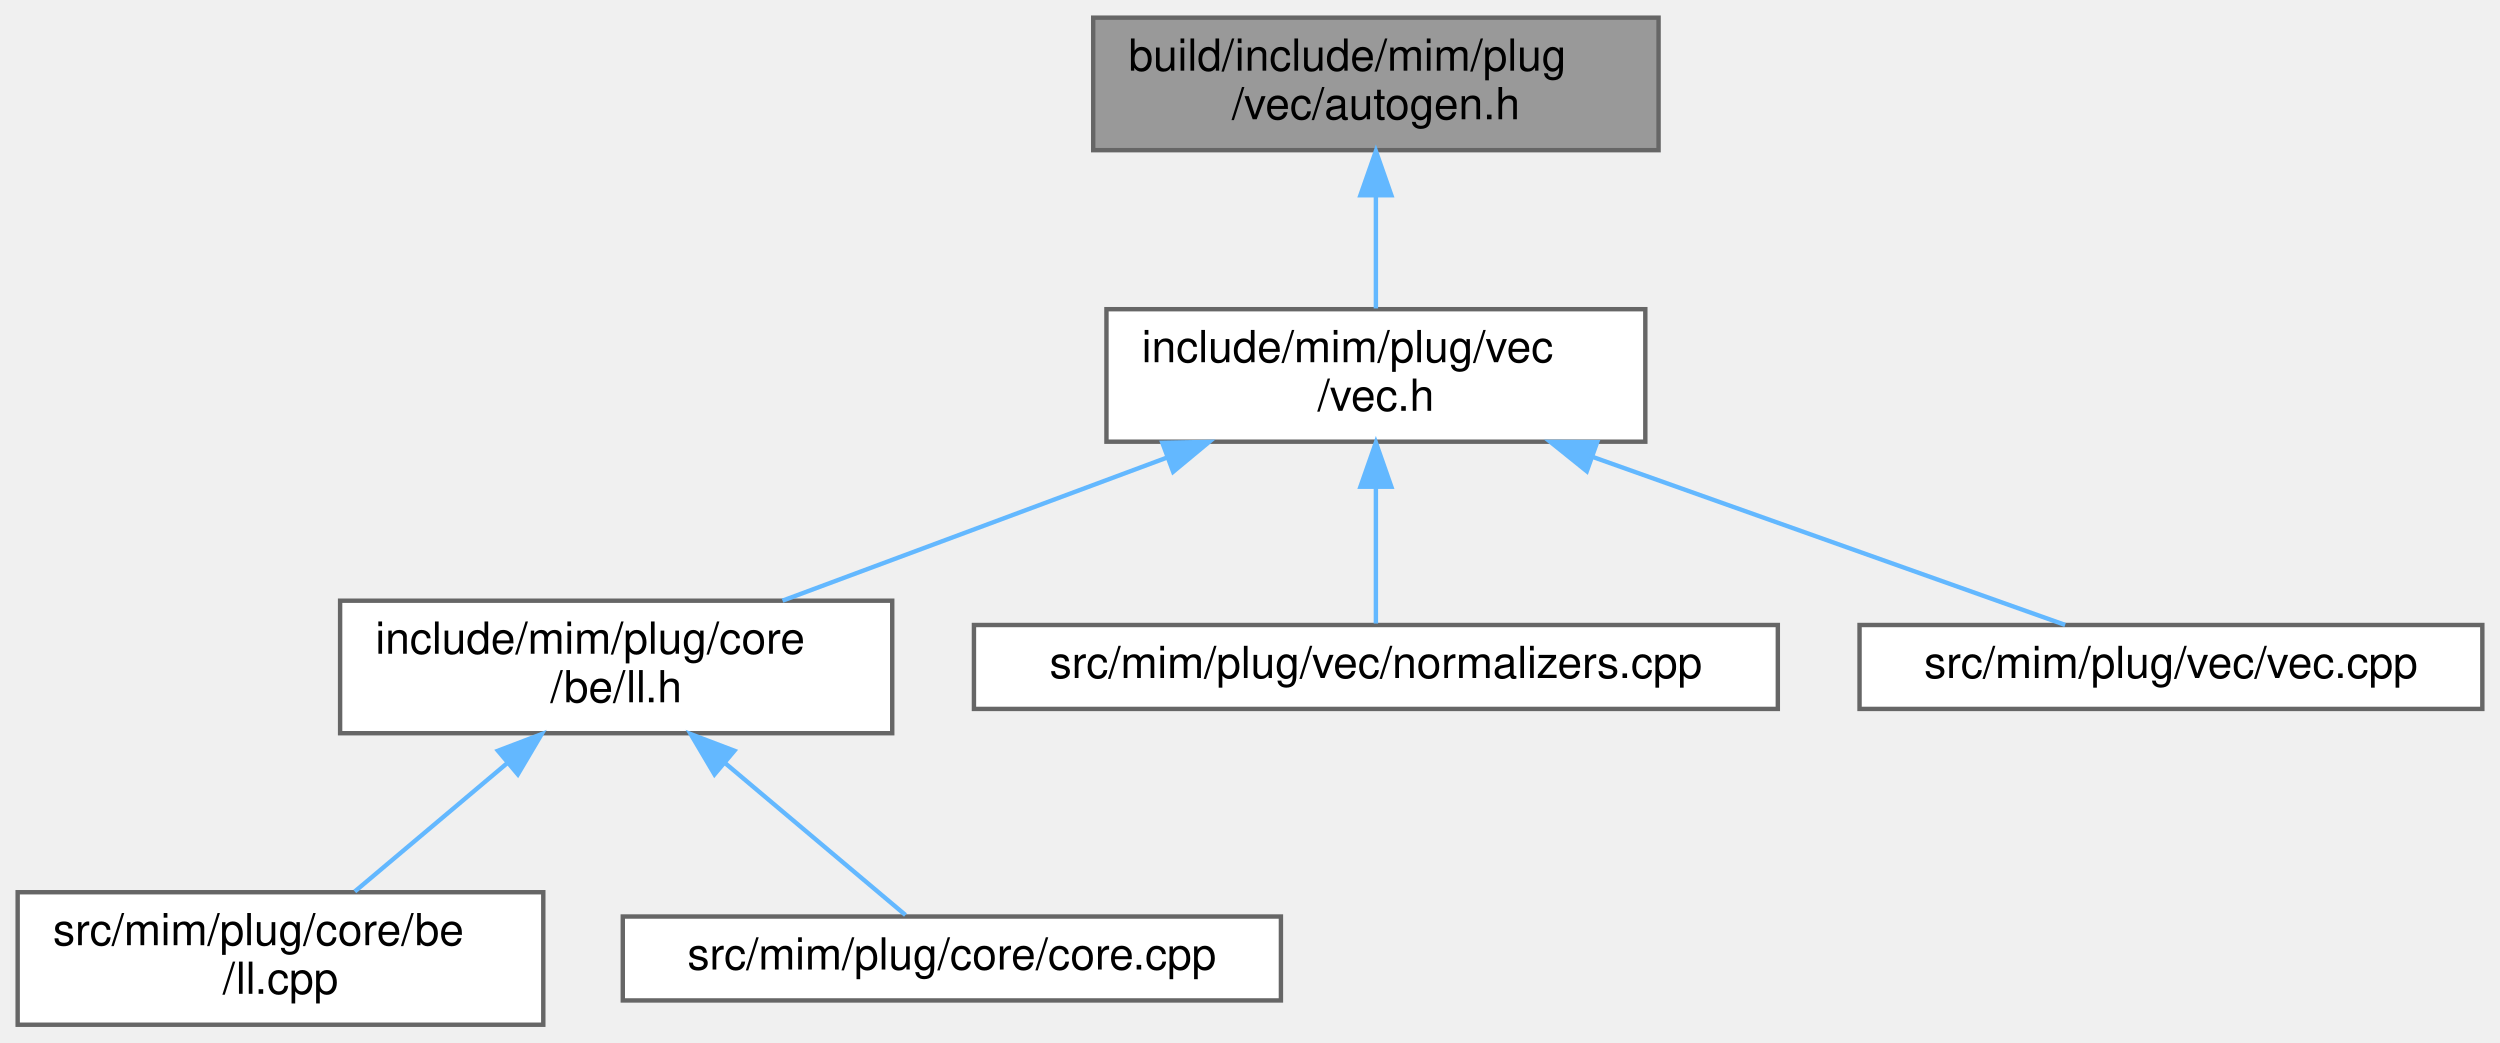
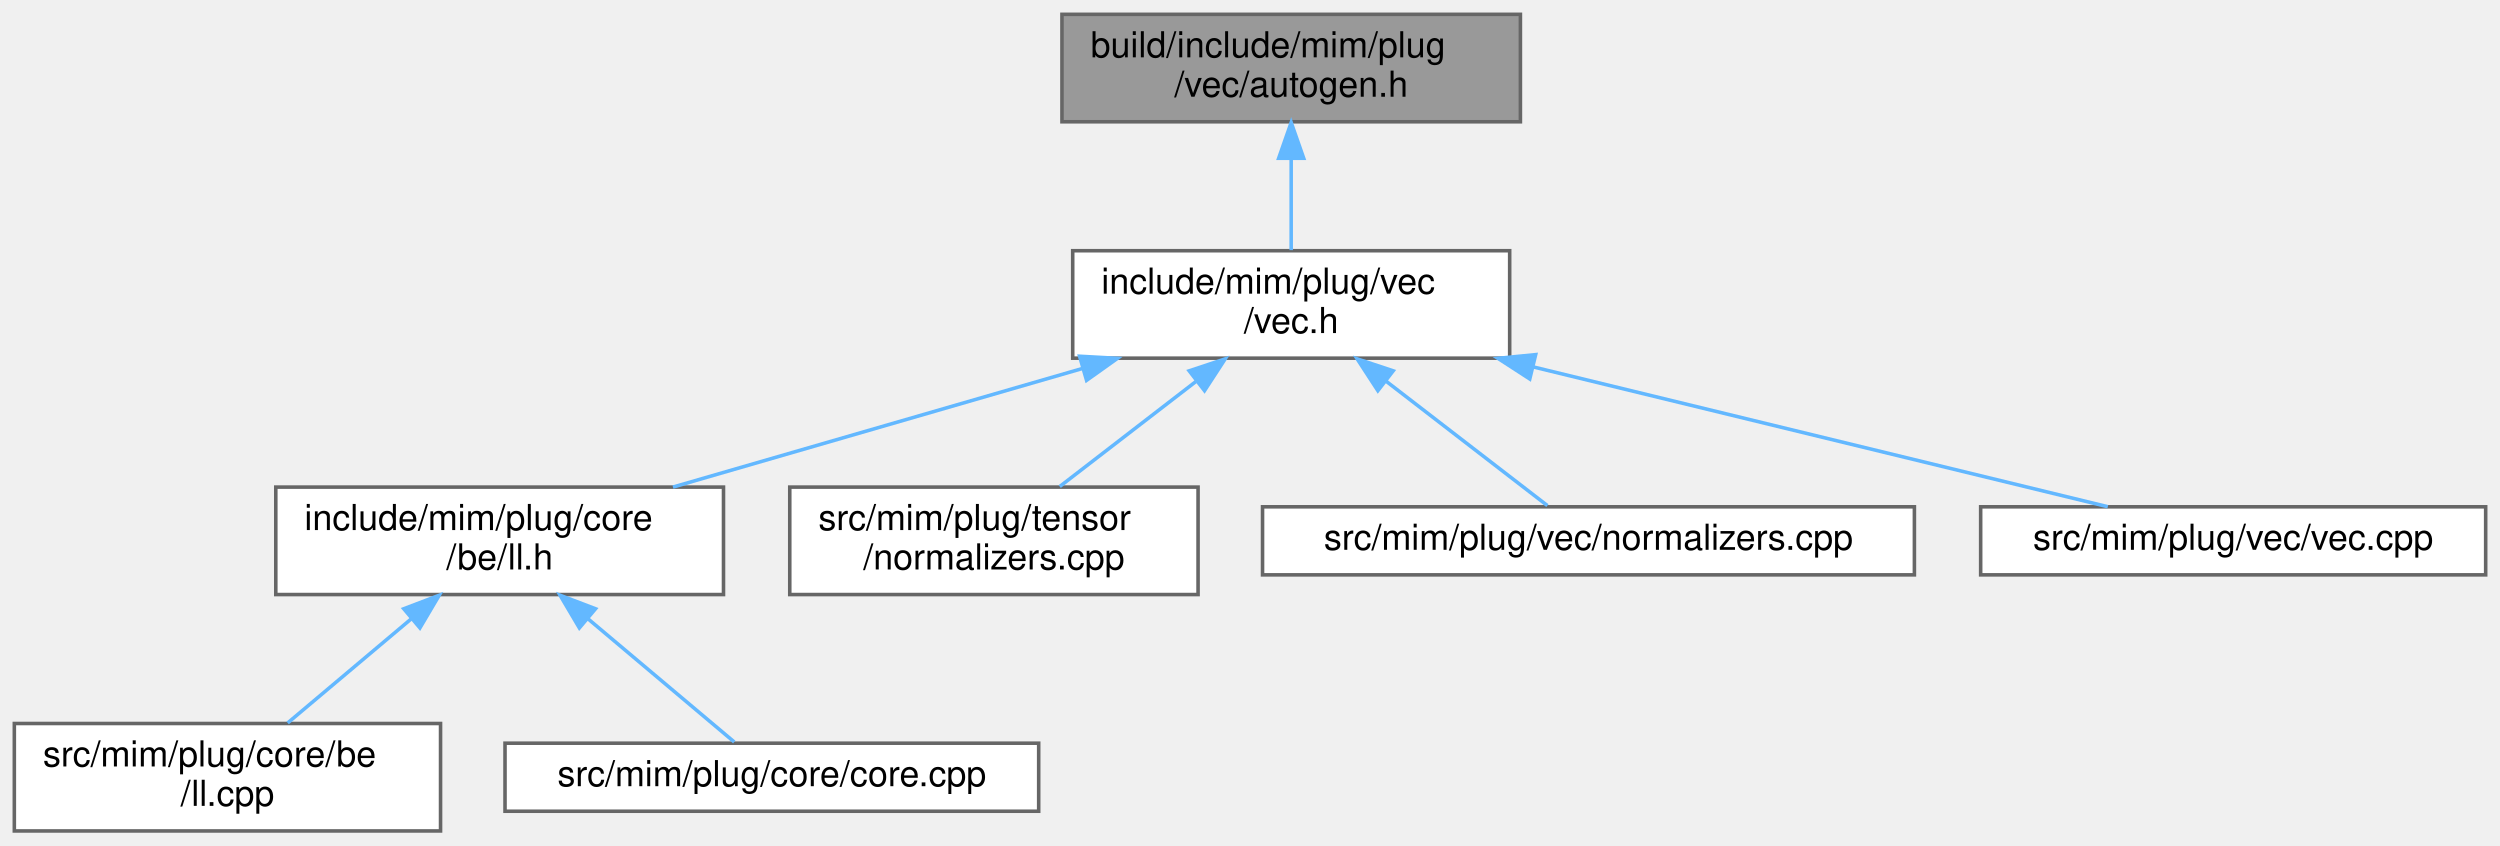
- <svg xmlns="http://www.w3.org/2000/svg" xmlns:xlink="http://www.w3.org/1999/xlink" width="566pt" height="236pt" viewBox="0.00 0.00 566.00 236.00">
+ <svg xmlns="http://www.w3.org/2000/svg" xmlns:xlink="http://www.w3.org/1999/xlink" width="698pt" height="236pt" viewBox="0.00 0.00 698.00 236.00">
  <g id="graph0" class="graph" transform="scale(1 1) rotate(0) translate(4 232)">
    <g id="Node000001" class="node">
      <g id="a_Node000001">
        <a xlink:title=" ">
-           <polygon fill="#999999" stroke="#666666" points="371.5,-228 243.5,-228 243.5,-198 371.5,-198 371.5,-228" />
-           <text text-anchor="start" x="251.5" y="-216" font-family="Helvetica,sans-Serif" font-size="10.00">build/include/mim/plug</text>
-           <text text-anchor="middle" x="307.5" y="-205" font-family="Helvetica,sans-Serif" font-size="10.00">/vec/autogen.h</text>
+           <polygon fill="#999999" stroke="#666666" points="420.5,-228 292.5,-228 292.5,-198 420.5,-198 420.5,-228" />
+           <text text-anchor="start" x="300.5" y="-216" font-family="Helvetica,sans-Serif" font-size="10.00">build/include/mim/plug</text>
+           <text text-anchor="middle" x="356.5" y="-205" font-family="Helvetica,sans-Serif" font-size="10.00">/vec/autogen.h</text>
        </a>
      </g>
    </g>
    <g id="Node000002" class="node">
      <g id="a_Node000002">
        <a xlink:href="vec_8h.html" target="_top" xlink:title=" ">
-           <polygon fill="white" stroke="#666666" points="368.5,-162 246.5,-162 246.5,-132 368.5,-132 368.5,-162" />
-           <text text-anchor="start" x="254.5" y="-150" font-family="Helvetica,sans-Serif" font-size="10.00">include/mim/plug/vec</text>
-           <text text-anchor="middle" x="307.5" y="-139" font-family="Helvetica,sans-Serif" font-size="10.00">/vec.h</text>
+           <polygon fill="white" stroke="#666666" points="417.5,-162 295.5,-162 295.5,-132 417.5,-132 417.5,-162" />
+           <text text-anchor="start" x="303.5" y="-150" font-family="Helvetica,sans-Serif" font-size="10.00">include/mim/plug/vec</text>
+           <text text-anchor="middle" x="356.5" y="-139" font-family="Helvetica,sans-Serif" font-size="10.00">/vec.h</text>
        </a>
      </g>
    </g>
    <g id="edge1_Node000001_Node000002" class="edge">
      <g id="a_edge1_Node000001_Node000002">
        <a xlink:title=" ">
-           <path fill="none" stroke="#63b8ff" d="M307.5,-187.54C307.5,-178.96 307.5,-169.61 307.5,-162.16" />
-           <polygon fill="#63b8ff" stroke="#63b8ff" points="304,-187.8 307.5,-197.8 311,-187.8 304,-187.8" />
+           <path fill="none" stroke="#63b8ff" d="M356.5,-187.54C356.5,-178.96 356.5,-169.61 356.5,-162.16" />
+           <polygon fill="#63b8ff" stroke="#63b8ff" points="353,-187.8 356.5,-197.8 360,-187.8 353,-187.8" />
        </a>
      </g>
    </g>
    <g id="Node000003" class="node">
      <g id="a_Node000003">
        <a xlink:href="ll_8h.html" target="_top" xlink:title=" ">
          <polygon fill="white" stroke="#666666" points="198,-96 73,-96 73,-66 198,-66 198,-96" />
          <text text-anchor="start" x="81" y="-84" font-family="Helvetica,sans-Serif" font-size="10.00">include/mim/plug/core</text>
          <text text-anchor="middle" x="135.5" y="-73" font-family="Helvetica,sans-Serif" font-size="10.00">/be/ll.h</text>
        </a>
      </g>
    </g>
    <g id="edge2_Node000002_Node000003" class="edge">
      <g id="a_edge2_Node000002_Node000003">
        <a xlink:title=" ">
-           <path fill="none" stroke="#63b8ff" d="M260.35,-128.46C232.91,-118.25 198.79,-105.55 173.16,-96.01" />
-           <polygon fill="#63b8ff" stroke="#63b8ff" points="259.16,-131.75 269.75,-131.95 261.6,-125.19 259.16,-131.75" />
+           <path fill="none" stroke="#63b8ff" d="M298.22,-129.12C262.58,-118.8 217.54,-105.76 183.89,-96.01" />
+           <polygon fill="#63b8ff" stroke="#63b8ff" points="297.42,-132.54 308,-131.95 299.37,-125.81 297.42,-132.54" />
        </a>
      </g>
    </g>
    <g id="Node000006" class="node">
      <g id="a_Node000006">
-         <a xlink:href="vec_2normalizers_8cpp.html" target="_top" xlink:title=" ">
-           <polygon fill="white" stroke="#666666" points="398.5,-90.5 216.5,-90.5 216.5,-71.5 398.5,-71.5 398.5,-90.5" />
-           <text text-anchor="middle" x="307.5" y="-78.5" font-family="Helvetica,sans-Serif" font-size="10.00">src/mim/plug/vec/normalizers.cpp</text>
+         <a xlink:href="tensor_2normalizers_8cpp.html" target="_top" xlink:title=" ">
+           <polygon fill="white" stroke="#666666" points="330.5,-96 216.5,-96 216.5,-66 330.5,-66 330.5,-96" />
+           <text text-anchor="start" x="224.5" y="-84" font-family="Helvetica,sans-Serif" font-size="10.00">src/mim/plug/tensor</text>
+           <text text-anchor="middle" x="273.5" y="-73" font-family="Helvetica,sans-Serif" font-size="10.00">/normalizers.cpp</text>
        </a>
      </g>
    </g>
    <g id="edge5_Node000002_Node000006" class="edge">
      <g id="a_edge5_Node000002_Node000006">
        <a xlink:title=" ">
-           <path fill="none" stroke="#63b8ff" d="M307.5,-121.6C307.5,-110.8 307.5,-98.78 307.5,-90.84" />
-           <polygon fill="#63b8ff" stroke="#63b8ff" points="304,-121.8 307.5,-131.8 311,-121.8 304,-121.8" />
+           <path fill="none" stroke="#63b8ff" d="M329.89,-125.48C317.48,-115.91 303.03,-104.77 291.87,-96.16" />
+           <polygon fill="#63b8ff" stroke="#63b8ff" points="328.02,-128.46 338.08,-131.8 332.3,-122.92 328.02,-128.46" />
        </a>
      </g>
    </g>
    <g id="Node000007" class="node">
      <g id="a_Node000007">
-         <a xlink:href="vec_8cpp.html" target="_top" xlink:title=" ">
-           <polygon fill="white" stroke="#666666" points="558,-90.5 417,-90.5 417,-71.5 558,-71.5 558,-90.5" />
-           <text text-anchor="middle" x="487.5" y="-78.5" font-family="Helvetica,sans-Serif" font-size="10.00">src/mim/plug/vec/vec.cpp</text>
+         <a xlink:href="vec_2normalizers_8cpp.html" target="_top" xlink:title=" ">
+           <polygon fill="white" stroke="#666666" points="530.5,-90.5 348.5,-90.5 348.5,-71.5 530.5,-71.5 530.5,-90.5" />
+           <text text-anchor="middle" x="439.5" y="-78.5" font-family="Helvetica,sans-Serif" font-size="10.00">src/mim/plug/vec/normalizers.cpp</text>
        </a>
      </g>
    </g>
    <g id="edge6_Node000002_Node000007" class="edge">
      <g id="a_edge6_Node000002_Node000007">
        <a xlink:title=" ">
-           <path fill="none" stroke="#63b8ff" d="M356.5,-128.58C391.24,-116.23 436.34,-100.19 463.55,-90.52" />
-           <polygon fill="#63b8ff" stroke="#63b8ff" points="355.25,-125.31 347,-131.95 357.6,-131.9 355.25,-125.31" />
+           <path fill="none" stroke="#63b8ff" d="M382.98,-125.58C398.16,-113.87 416.45,-99.77 428.03,-90.84" />
+           <polygon fill="#63b8ff" stroke="#63b8ff" points="380.7,-122.92 374.92,-131.8 384.98,-128.46 380.7,-122.92" />
+         </a>
+       </g>
+     </g>
+     <g id="Node000008" class="node">
+       <g id="a_Node000008">
+         <a xlink:href="vec_8cpp.html" target="_top" xlink:title=" ">
+           <polygon fill="white" stroke="#666666" points="690,-90.5 549,-90.5 549,-71.5 690,-71.5 690,-90.5" />
+           <text text-anchor="middle" x="619.5" y="-78.5" font-family="Helvetica,sans-Serif" font-size="10.00">src/mim/plug/vec/vec.cpp</text>
+         </a>
+       </g>
+     </g>
+     <g id="edge7_Node000002_Node000008" class="edge">
+       <g id="a_edge7_Node000002_Node000008">
+         <a xlink:title=" ">
+           <path fill="none" stroke="#63b8ff" d="M424.22,-129.52C475.46,-117.05 543.74,-100.44 584.5,-90.52" />
+           <polygon fill="#63b8ff" stroke="#63b8ff" points="423.11,-126.19 414.22,-131.95 424.76,-132.99 423.11,-126.19" />
        </a>
      </g>
    </g>
    <g id="Node000004" class="node">
      <g id="a_Node000004">
        <a xlink:href="ll_8cpp.html" target="_top" xlink:title=" ">
          <polygon fill="white" stroke="#666666" points="119,-30 0,-30 0,0 119,0 119,-30" />
          <text text-anchor="start" x="8" y="-18" font-family="Helvetica,sans-Serif" font-size="10.00">src/mim/plug/core/be</text>
          <text text-anchor="middle" x="59.5" y="-7" font-family="Helvetica,sans-Serif" font-size="10.00">/ll.cpp</text>
        </a>
      </g>
    </g>
    <g id="edge3_Node000003_Node000004" class="edge">
      <g id="a_edge3_Node000003_Node000004">
        <a xlink:title=" ">
          <path fill="none" stroke="#63b8ff" d="M110.8,-59.2C99.52,-49.7 86.45,-38.69 76.32,-30.16" />
          <polygon fill="#63b8ff" stroke="#63b8ff" points="108.73,-62.03 118.63,-65.8 113.24,-56.68 108.73,-62.03" />
        </a>
      </g>
    </g>
    <g id="Node000005" class="node">
      <g id="a_Node000005">
        <a xlink:href="core_8cpp.html" target="_top" xlink:title=" ">
          <polygon fill="white" stroke="#666666" points="286,-24.5 137,-24.5 137,-5.5 286,-5.5 286,-24.5" />
          <text text-anchor="middle" x="211.5" y="-12.5" font-family="Helvetica,sans-Serif" font-size="10.00">src/mim/plug/core/core.cpp</text>
        </a>
      </g>
    </g>
    <g id="edge4_Node000003_Node000005" class="edge">
      <g id="a_edge4_Node000003_Node000005">
        <a xlink:title=" ">
          <path fill="none" stroke="#63b8ff" d="M160.13,-59.26C173.96,-47.61 190.49,-33.69 201,-24.84" />
          <polygon fill="#63b8ff" stroke="#63b8ff" points="157.76,-56.68 152.37,-65.8 162.27,-62.03 157.76,-56.68" />
        </a>
      </g>
    </g>
  </g>
</svg>
